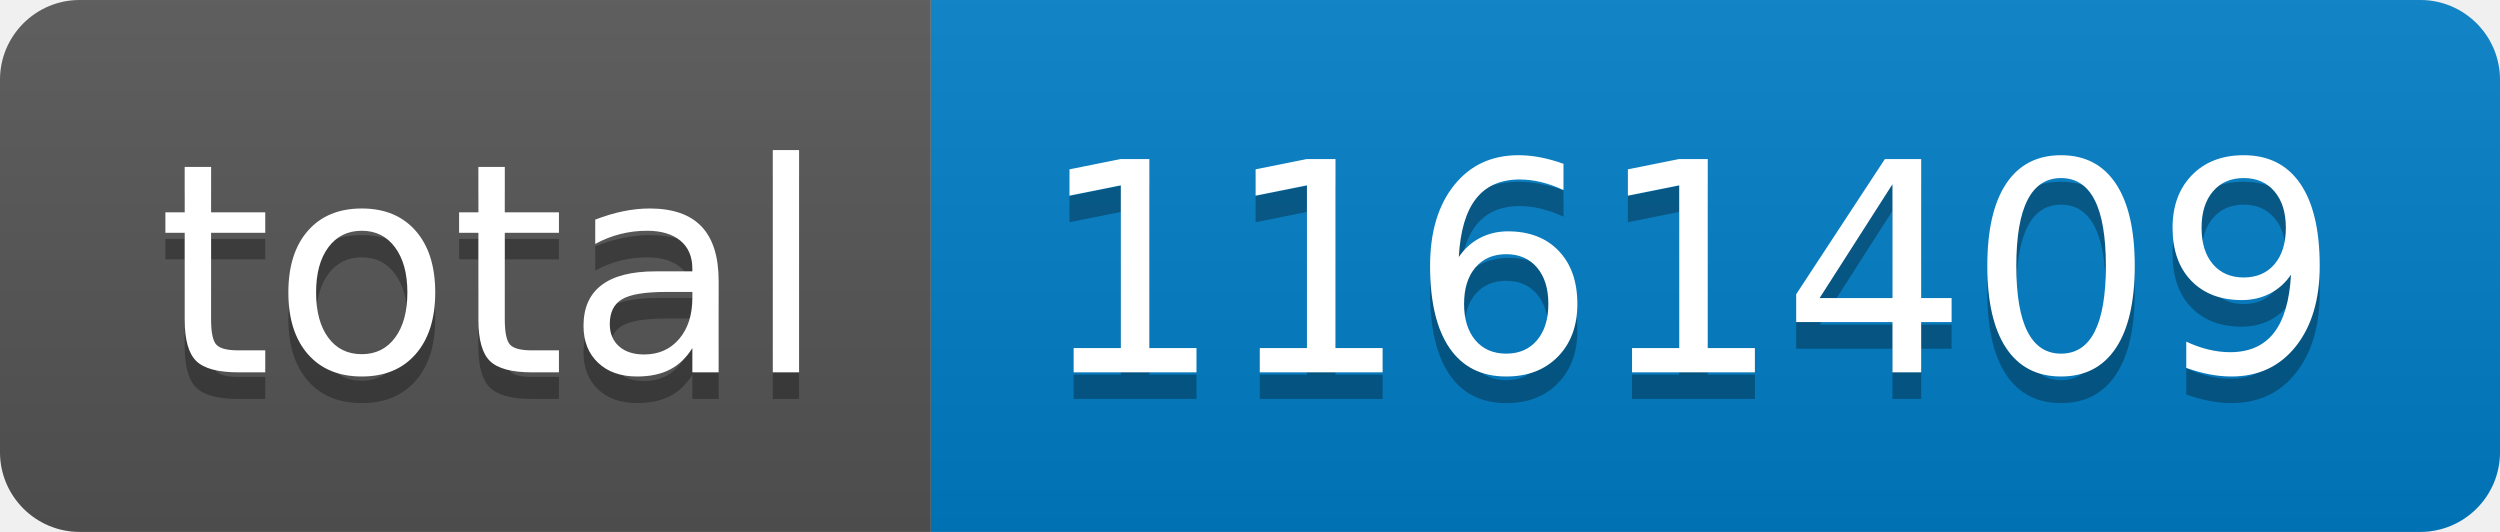
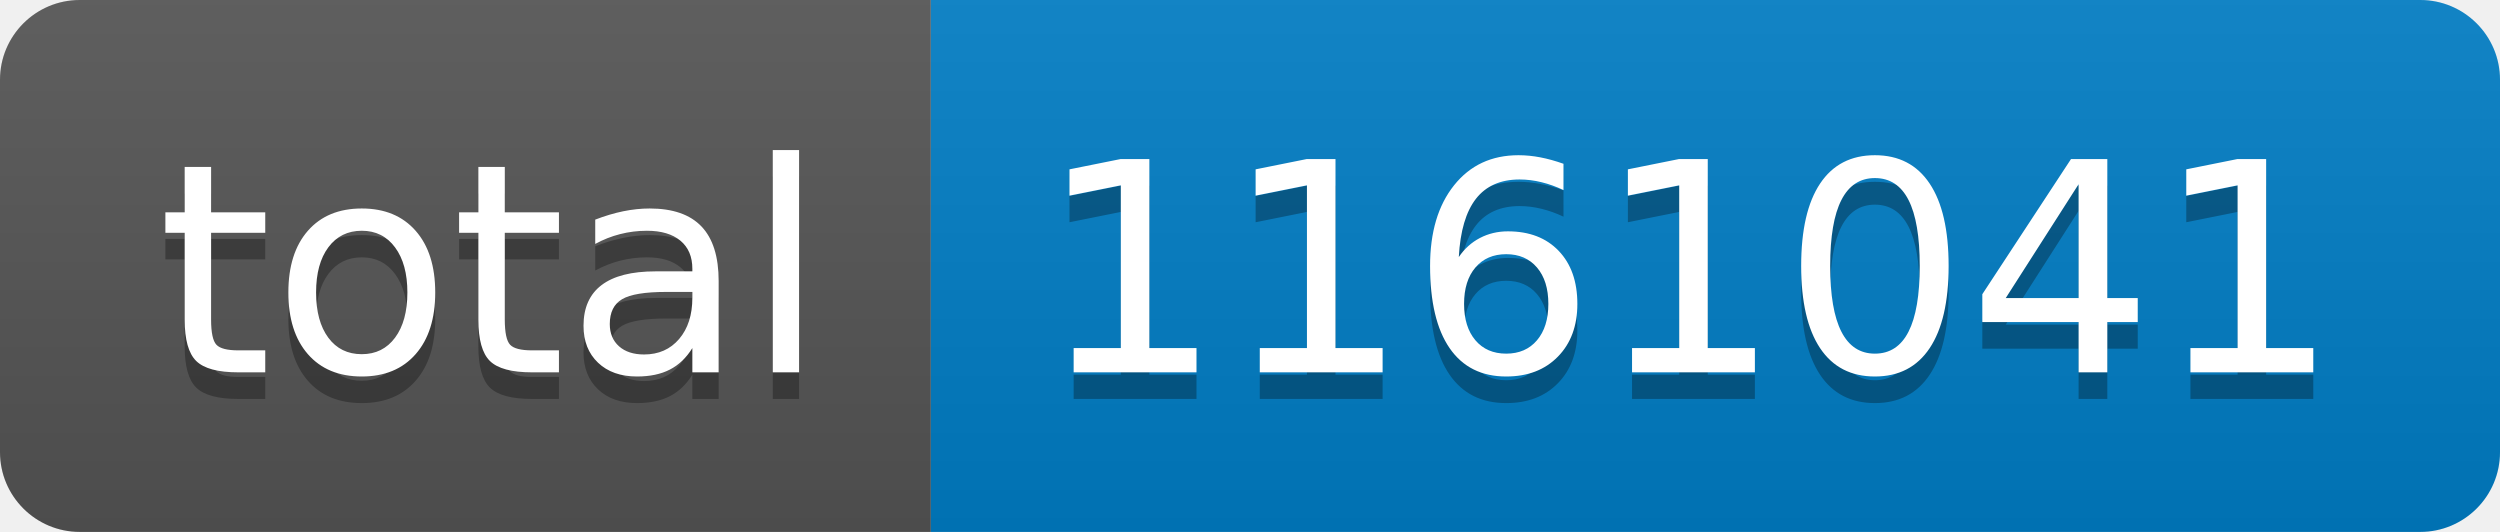
- <svg xmlns="http://www.w3.org/2000/svg" width="94" height="20" role="img" aria-label="total: 1161409">
+ <svg xmlns="http://www.w3.org/2000/svg" width="94" height="20" role="img" aria-label="total: 1161041">
  <linearGradient id="s" x2="0" y2="100%">
    <stop offset="0" stop-color="#bbb" stop-opacity=".1" />
    <stop offset="1" stop-opacity=".1" />
  </linearGradient>
  <clipPath id="r">
    <rect width="94" height="20" rx="3" fill="#fff" />
  </clipPath>
  <g clip-path="url(#r)">
    <rect width="35" height="20" fill="#555" />
    <rect x="35" width="59" height="20" fill="#007ec6" />
    <rect width="94" height="20" fill="url(#s)" />
  </g>
  <g fill="#fff" text-anchor="middle" font-family="Verdana,Geneva,DejaVu Sans,sans-serif" text-rendering="geometricPrecision" font-size="110">
    <text aria-hidden="true" x="185" y="150" fill="#010101" fill-opacity=".3" transform="scale(.1)" textLength="250">total</text>
    <text x="185" y="140" transform="scale(.1)" fill="#fff" textLength="250">total</text>
-     <text aria-hidden="true" x="635" y="150" fill="#010101" fill-opacity=".3" transform="scale(.1)" textLength="490">1161409</text>
-     <text x="635" y="140" transform="scale(.1)" fill="#fff" textLength="490">1161409</text>
+     <text aria-hidden="true" x="635" y="150" fill="#010101" fill-opacity=".3" transform="scale(.1)" textLength="490">1161041</text>
+     <text x="635" y="140" transform="scale(.1)" fill="#fff" textLength="490">1161041</text>
  </g>
</svg>
